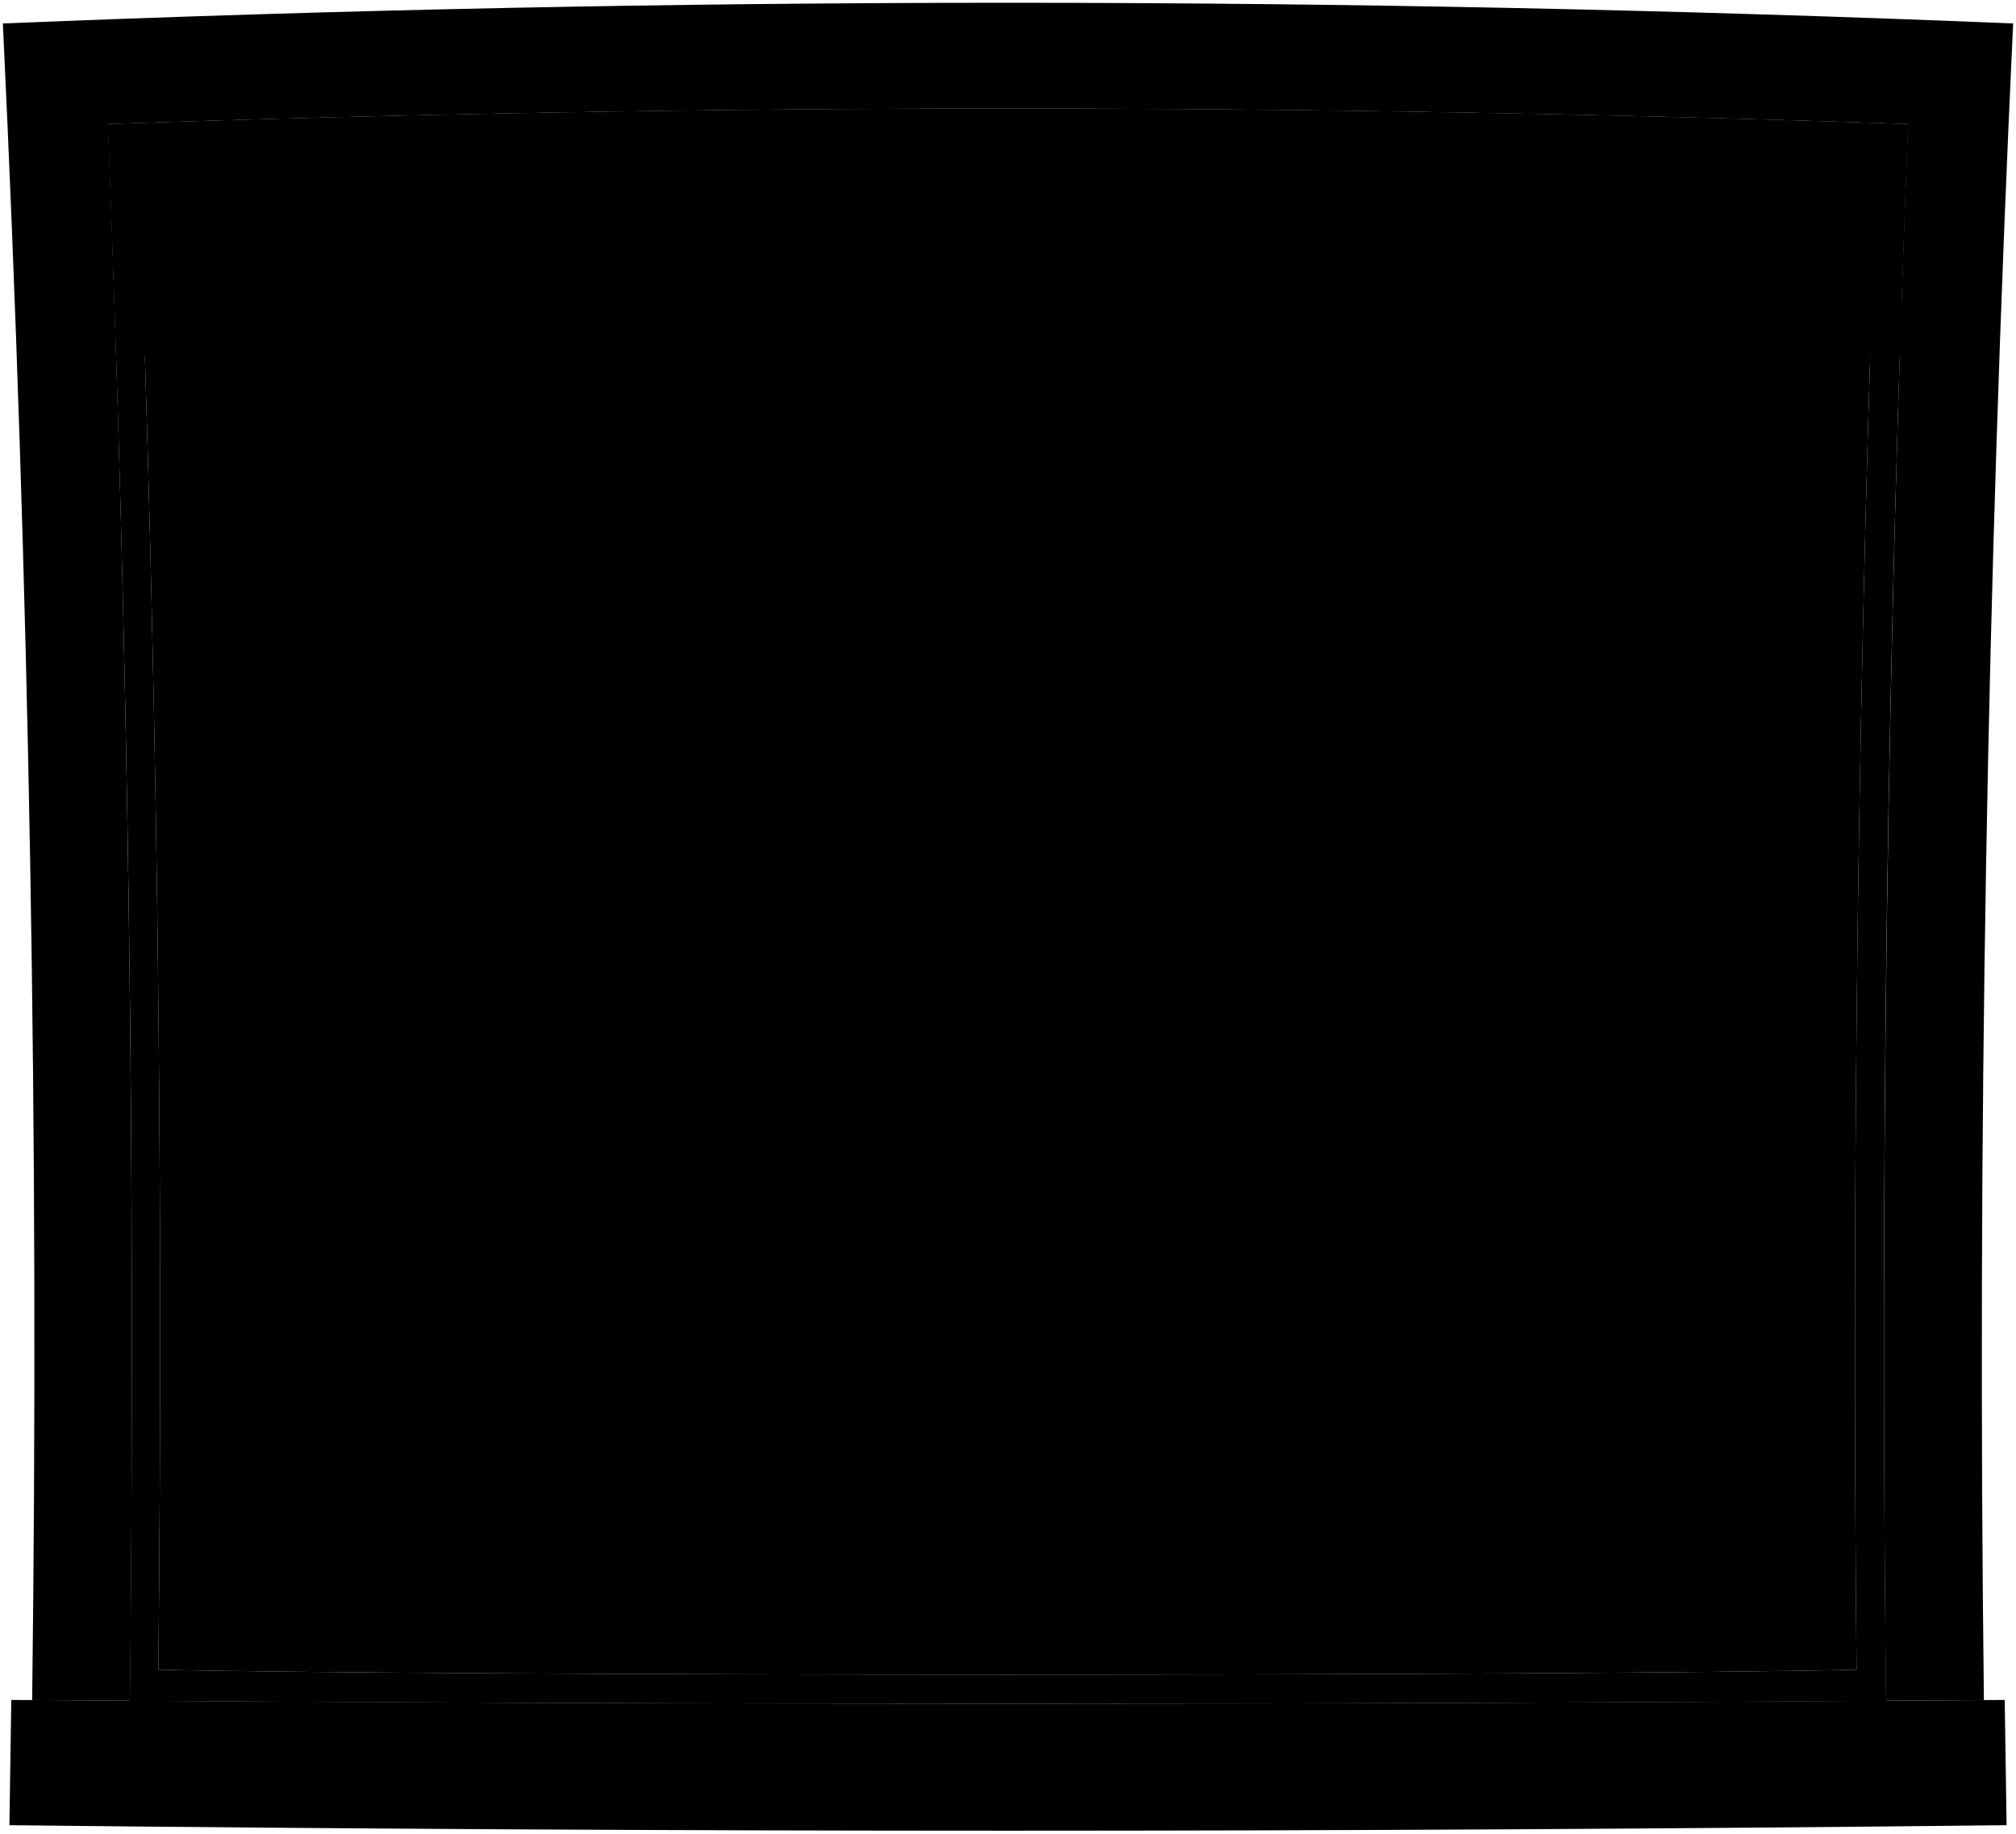
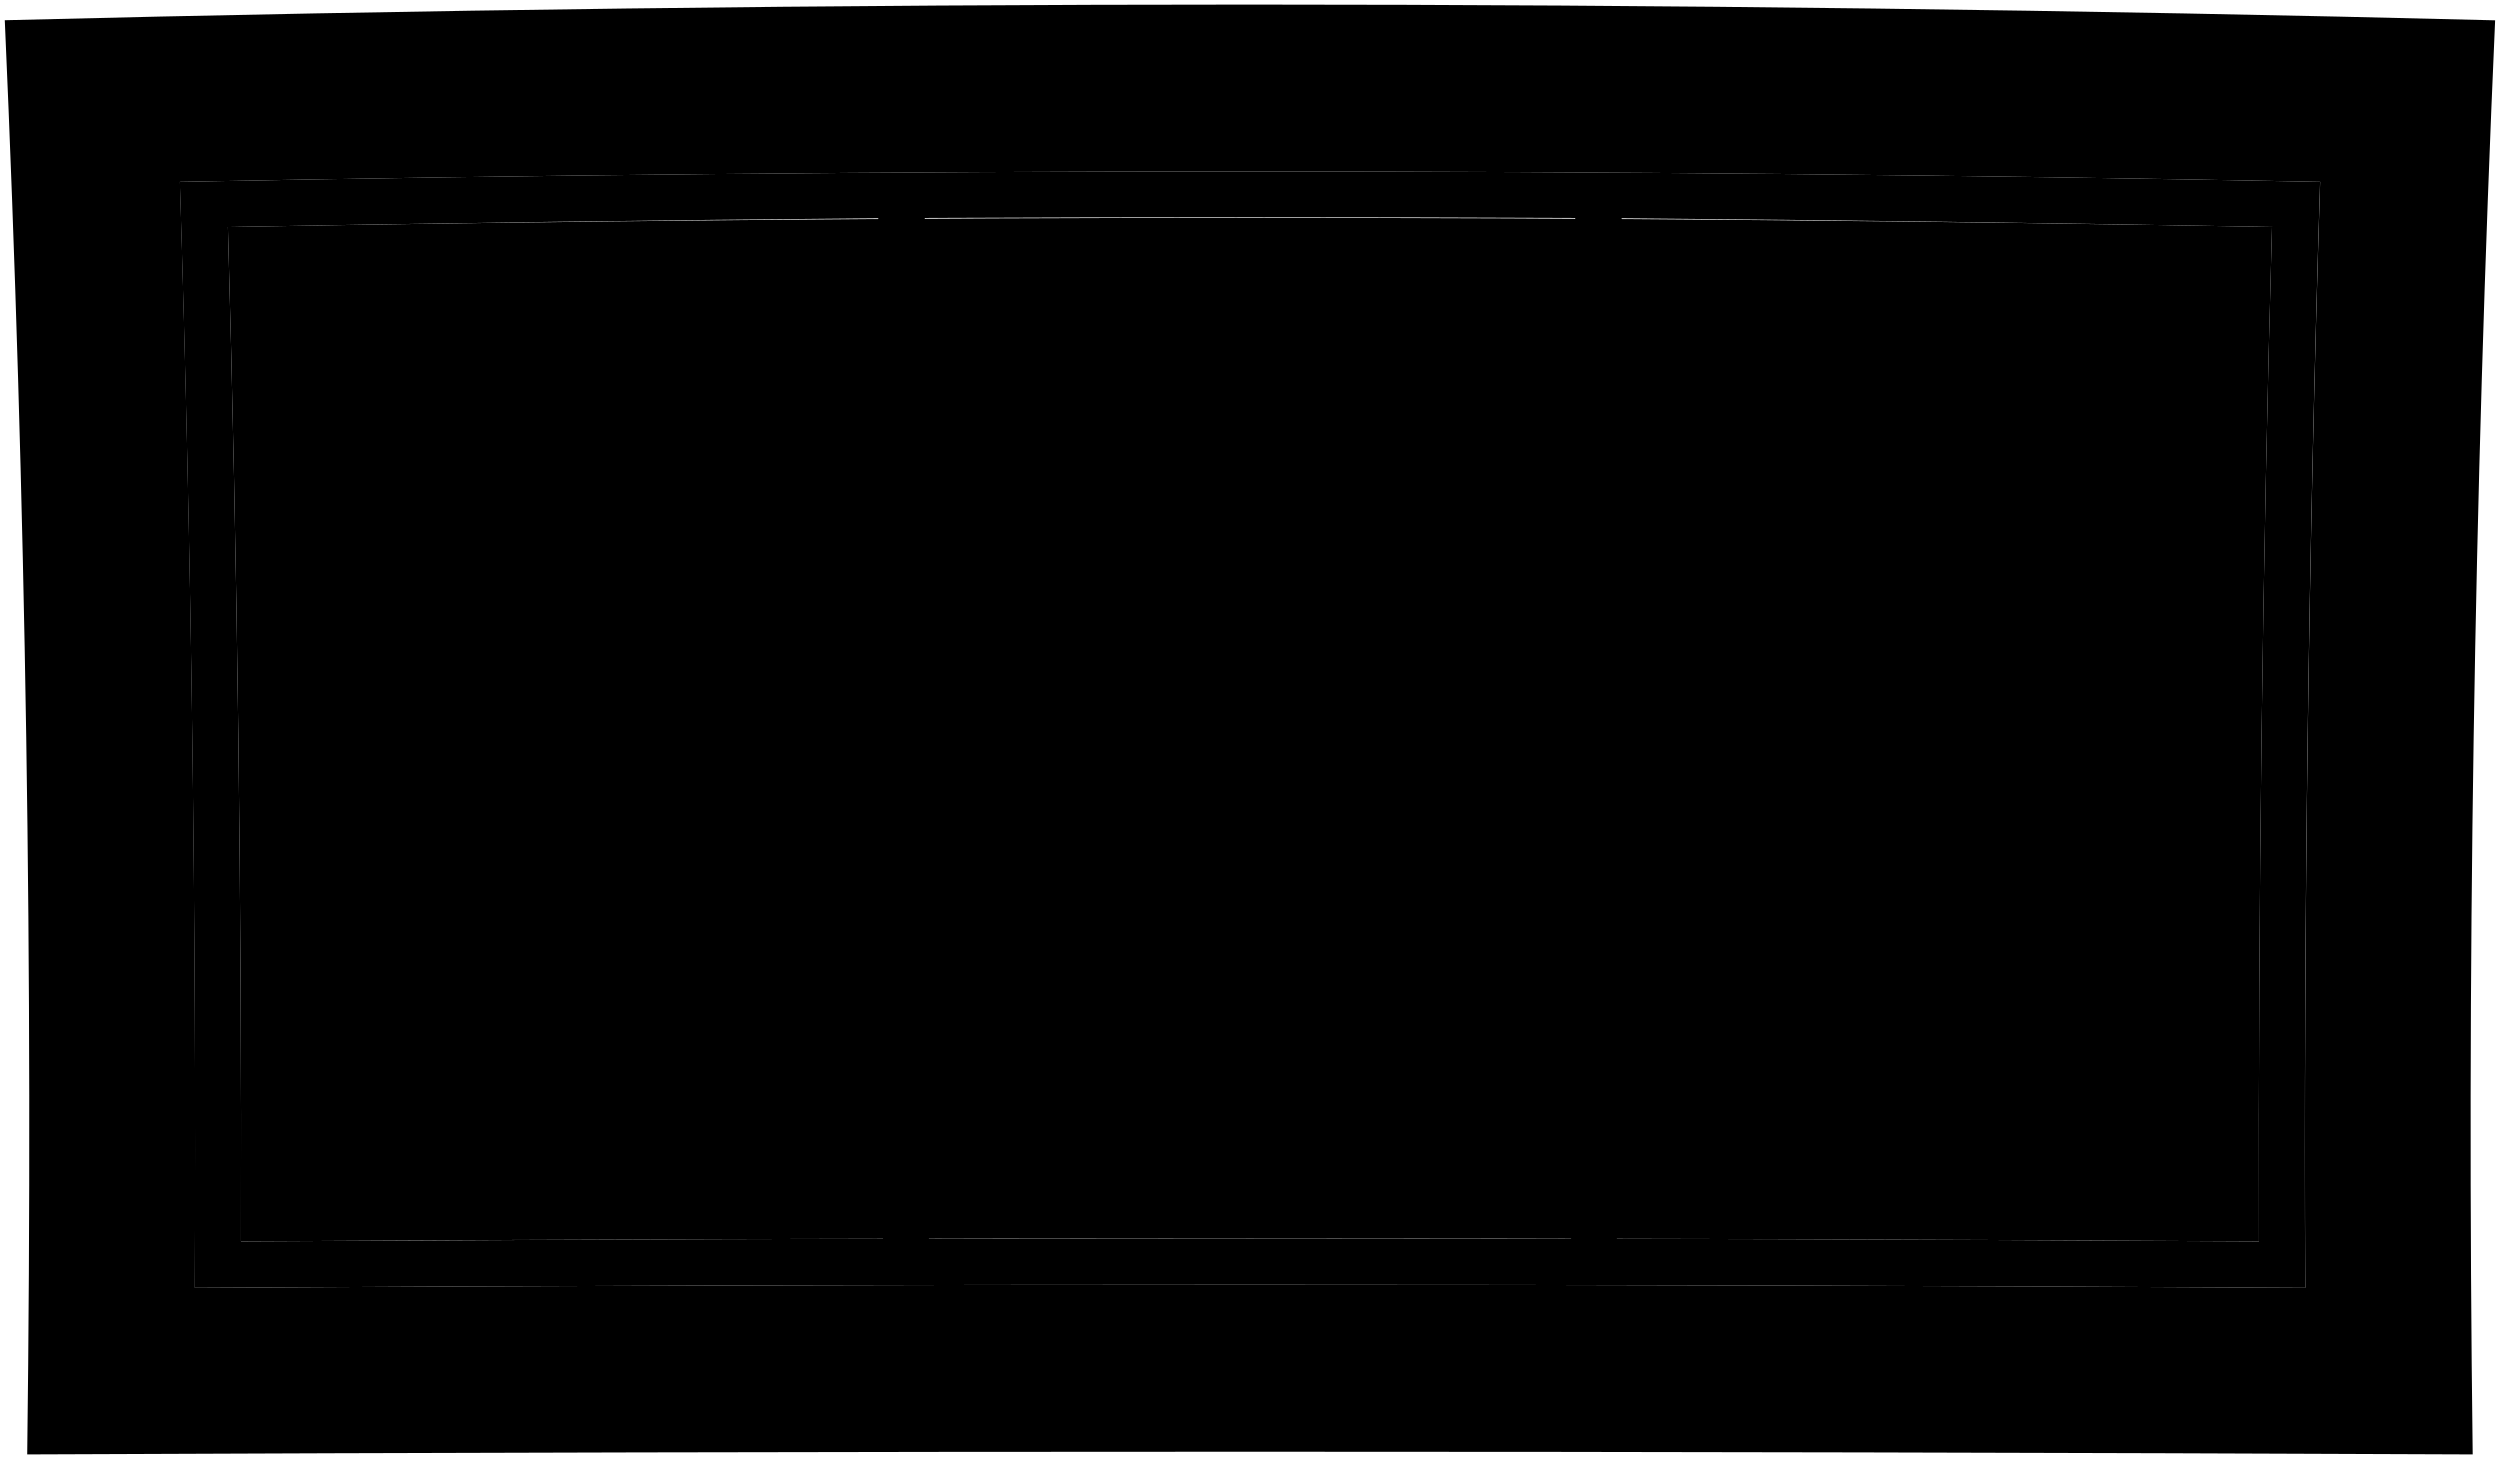
- <svg viewBox="0 0 366.17 332.97">
-   <path class="sill" d="M1.71,331.47q181.37,2,362.75,0-.18-11.37-.34-22.75-181,1.35-362.07,0Q1.9,320.09,1.71,331.47Z" />
-   <path class="frameFront" d="M360.34,308.74Q358.5,156.46,365.65,4.26,183.15-3.25.52,4.26,7.78,156.39,5.84,308.74q8.88.08,17.78.12,1.54-143.19-4-286.33,163.42-5.62,326.93,0-5.62,143.1-4,286.33Z" />
-   <path class="paneStill" d="M340.92,28.08c-50-3.71-264.87-3.66-315.86,0q5.16,137.52,3.7,275.14c49.29,1.18,259.16,1.2,308.45,0Q335.83,165.63,340.92,28.08Zm1.66,280.82q-159.51,1-319,0,1.64-143.19-4-286.33,163.45-5.62,327,0Q340.86,165.65,342.58,308.9Z" />
-   <path class="glassClear" d="M340.92,28.08c-50-3.71-264.87-3.66-315.86,0q5.16,137.52,3.7,275.14c49.29,1.18,259.16,1.2,308.45,0Q335.83,165.63,340.92,28.08Z" />
-   <path class="blinds" d="M21.14,64.89q161.93-4.59,323.89,0,.69-21.18,1.52-42.36-163.43-5.62-326.93,0Q20.46,43.71,21.14,64.89Z" />
-   <g class="blindsOverlapLine">
-     <path d="M346,36.59q-162.88-5.28-325.85,0" />
-     <path d="M345.65,50.83q-162.37-4.94-324.82,0" />
-     <path d="M345.6,52.35q-162.33-4.91-324.72,0" />
-     <path d="M345.55,53.87Q183.27,49,20.93,53.86" />
-   </g>
-   <path class="rail" d="M21,55.38q162.24-4.82,324.52,0c-.13,3.8-.19,5.7-.31,9.5q-161.92-4.59-323.89,0C21.18,61.08,21.11,59.18,21,55.38Z" />
+ <svg viewBox="0 0 271.93 158.7">
+   <path class="glassClear" d="M26.21,135.03c73.17-.45,146.33-.45,219.5,0-.09-36.79,.38-73.57,1.42-110.34-74.12-1.33-148.23-1.33-222.34,0,1.04,36.78,1.51,73.55,1.42,110.34Z" />
+   <path class="frameFront" d="M.52,2.2C2.83,54.19,3.62,106.17,2.96,158.2c88.67-.39,177.34-.39,266,0-.66-52.03,.13-104.01,2.44-155.99C181.11-.07,90.82-.07,.52,2.2ZM250.75,140.08c-76.52-.45-153.04-.45-229.56,0,.18-40.11-.36-80.2-1.62-120.3,77.6-1.51,155.2-1.51,232.8,0-1.26,40.09-1.8,80.19-1.62,120.3Z" />
+   <path class="paneStill" d="M19.56,19.78c1.26,40.09,1.8,80.18,1.62,120.3,76.52-.45,153.04-.45,229.56,0-.18-40.11,.36-80.2,1.62-120.3-77.6-1.51-155.2-1.51-232.8,0Zm76.49,114.96c-23.28,.05-46.56,.15-69.84,.29,.09-36.79-.38-73.57-1.42-110.34,23.58-.43,47.16-.75,70.74-.95,.38,37,.55,74,.52,111Zm74.83-.01c-23.28-.04-46.56-.04-69.84,0,.03-37.01-.12-74.02-.45-111.02,23.58-.11,47.17-.11,70.75,0-.33,37.01-.48,74.01-.45,111.02Zm74.83,.3c-23.28-.14-46.56-.24-69.84-.29-.03-37,.14-74,.52-111,23.58,.2,47.16,.52,70.74,.95-1.04,36.78-1.51,73.55-1.42,110.34Z" />
</svg>
